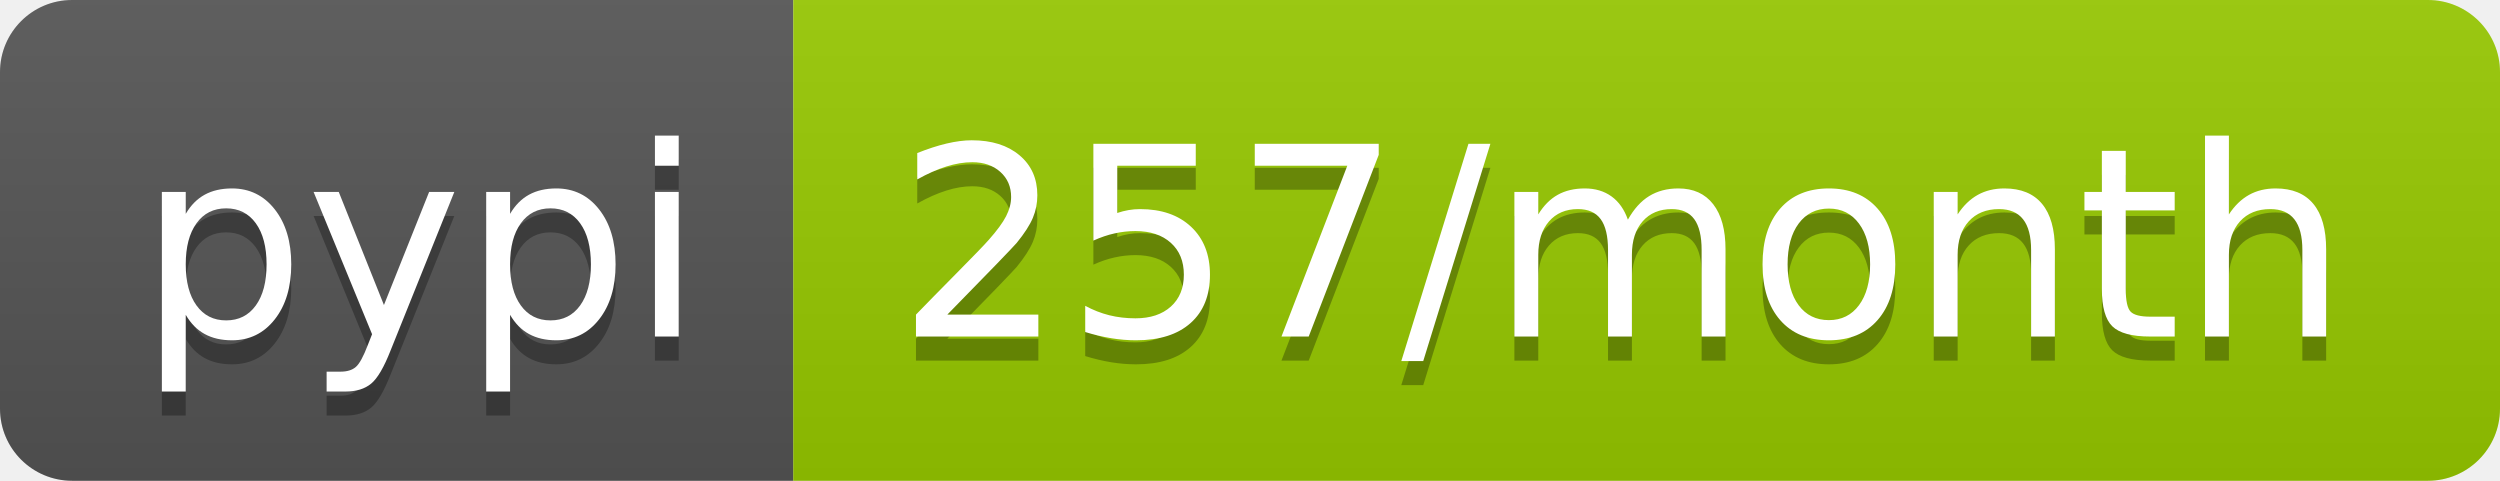
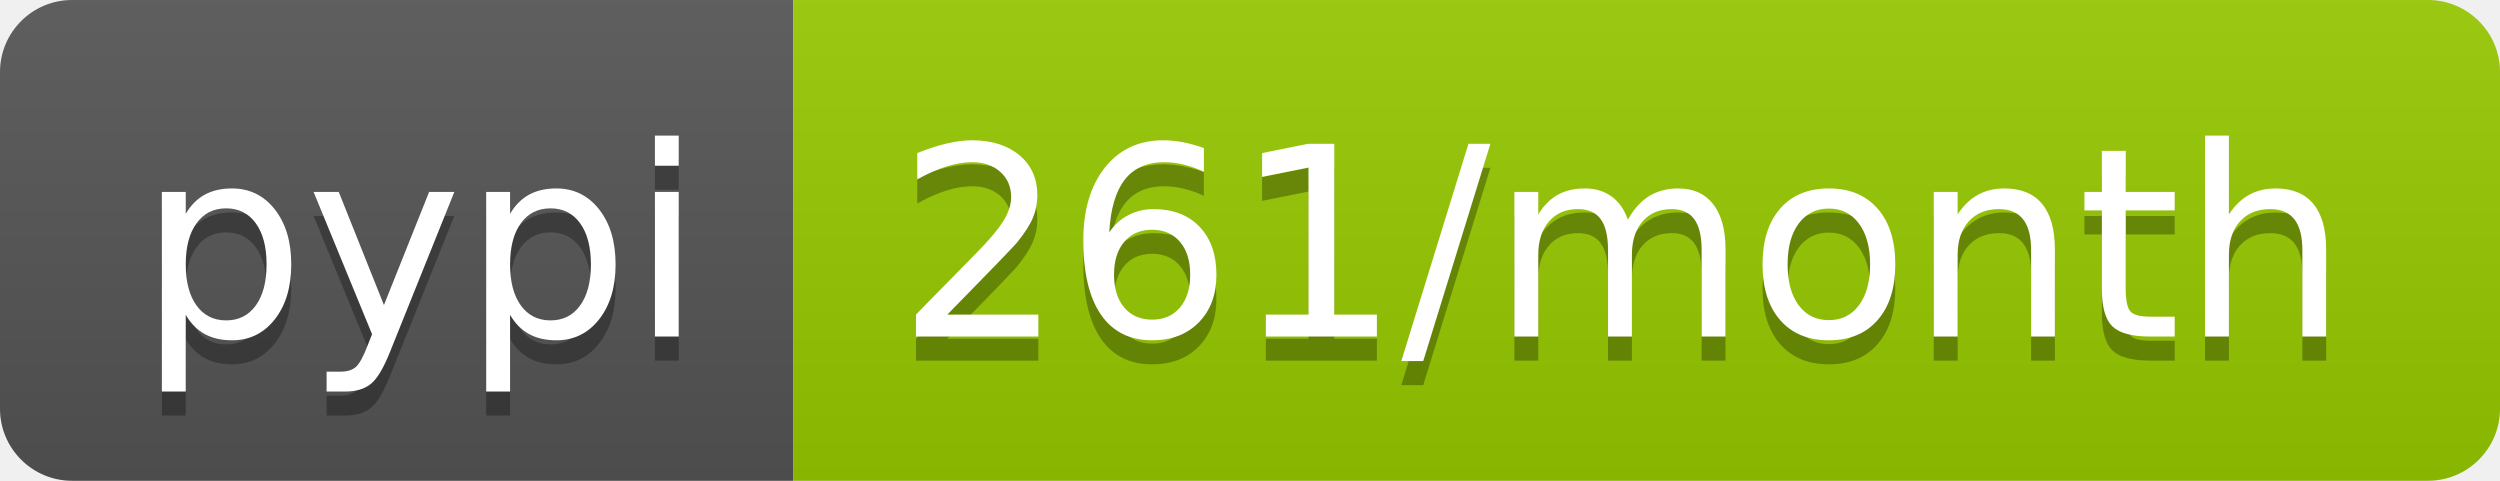
- <svg xmlns="http://www.w3.org/2000/svg" width="104" height="20" role="img" aria-label="pypi: 257/month">
+ <svg xmlns="http://www.w3.org/2000/svg" width="104" height="20" role="img" aria-label="pypi: 261/month">
  <linearGradient id="s" x2="0" y2="100%">
    <stop offset="0" stop-color="#bbb" stop-opacity=".1" />
    <stop offset="1" stop-opacity=".1" />
  </linearGradient>
  <clipPath id="r">
    <rect width="104" height="20" rx="3" fill="#fff" />
  </clipPath>
  <g clip-path="url(#r)">
    <rect width="33" height="20" fill="#555" />
    <rect x="33" width="71" height="20" fill="#97ca00" />
    <rect width="104" height="20" fill="url(#s)" />
  </g>
  <g fill="#fff" text-anchor="middle" font-family="Verdana,Geneva,DejaVu Sans,sans-serif" text-rendering="geometricPrecision" font-size="110">
    <text aria-hidden="true" x="175" y="150" fill="#010101" fill-opacity=".3" transform="scale(.1)" textLength="230">pypi</text>
    <text x="175" y="140" transform="scale(.1)" fill="#fff" textLength="230">pypi</text>
-     <text aria-hidden="true" x="675" y="150" fill="#010101" fill-opacity=".3" transform="scale(.1)" textLength="610">257/month</text>
-     <text x="675" y="140" transform="scale(.1)" fill="#fff" textLength="610">257/month</text>
+     <text aria-hidden="true" x="675" y="150" fill="#010101" fill-opacity=".3" transform="scale(.1)" textLength="610">261/month</text>
+     <text x="675" y="140" transform="scale(.1)" fill="#fff" textLength="610">261/month</text>
  </g>
</svg>
